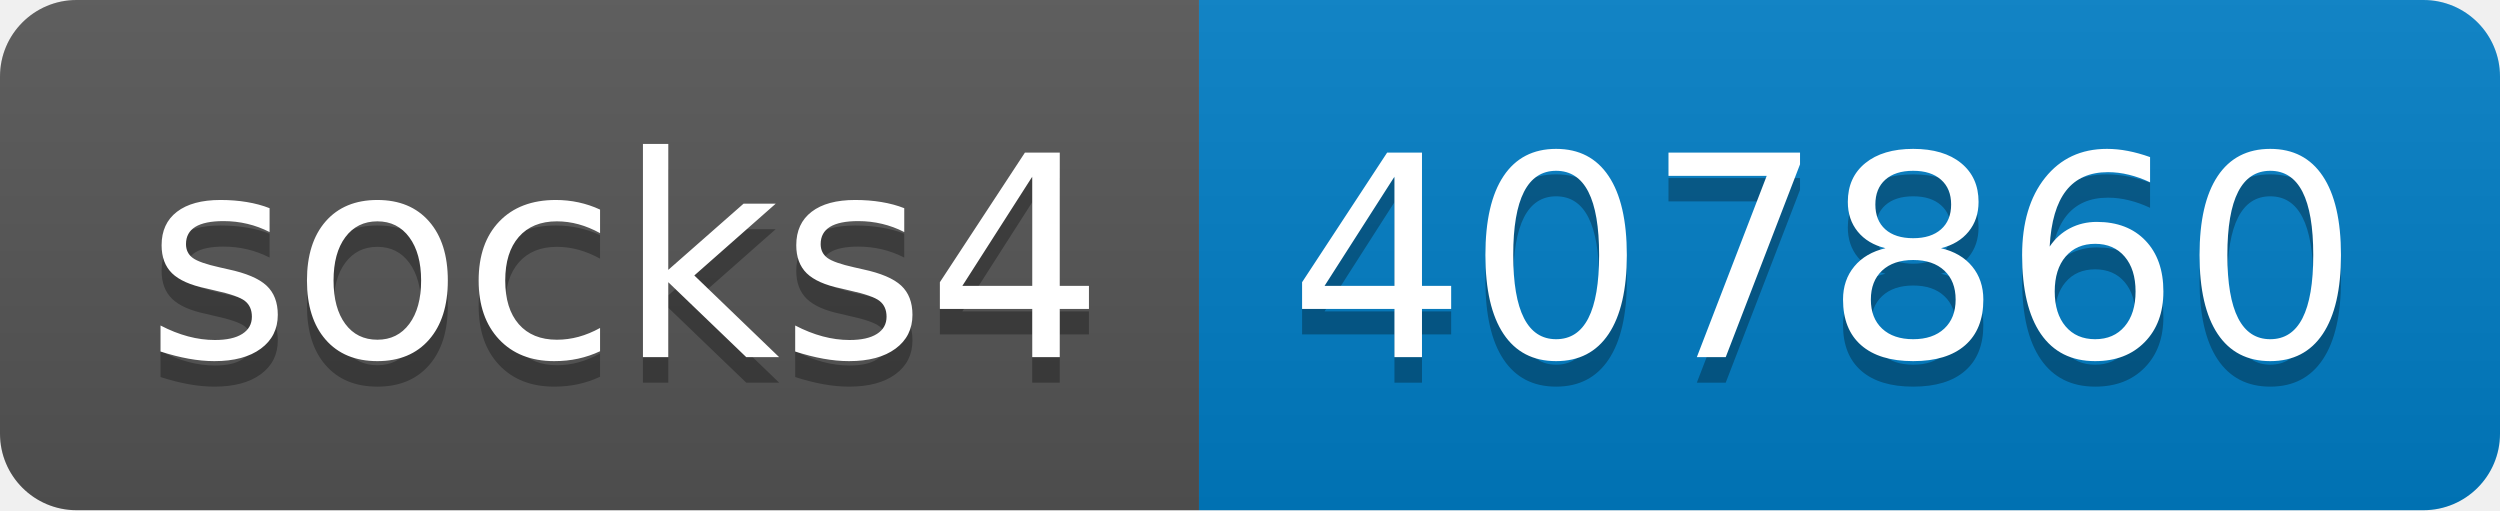
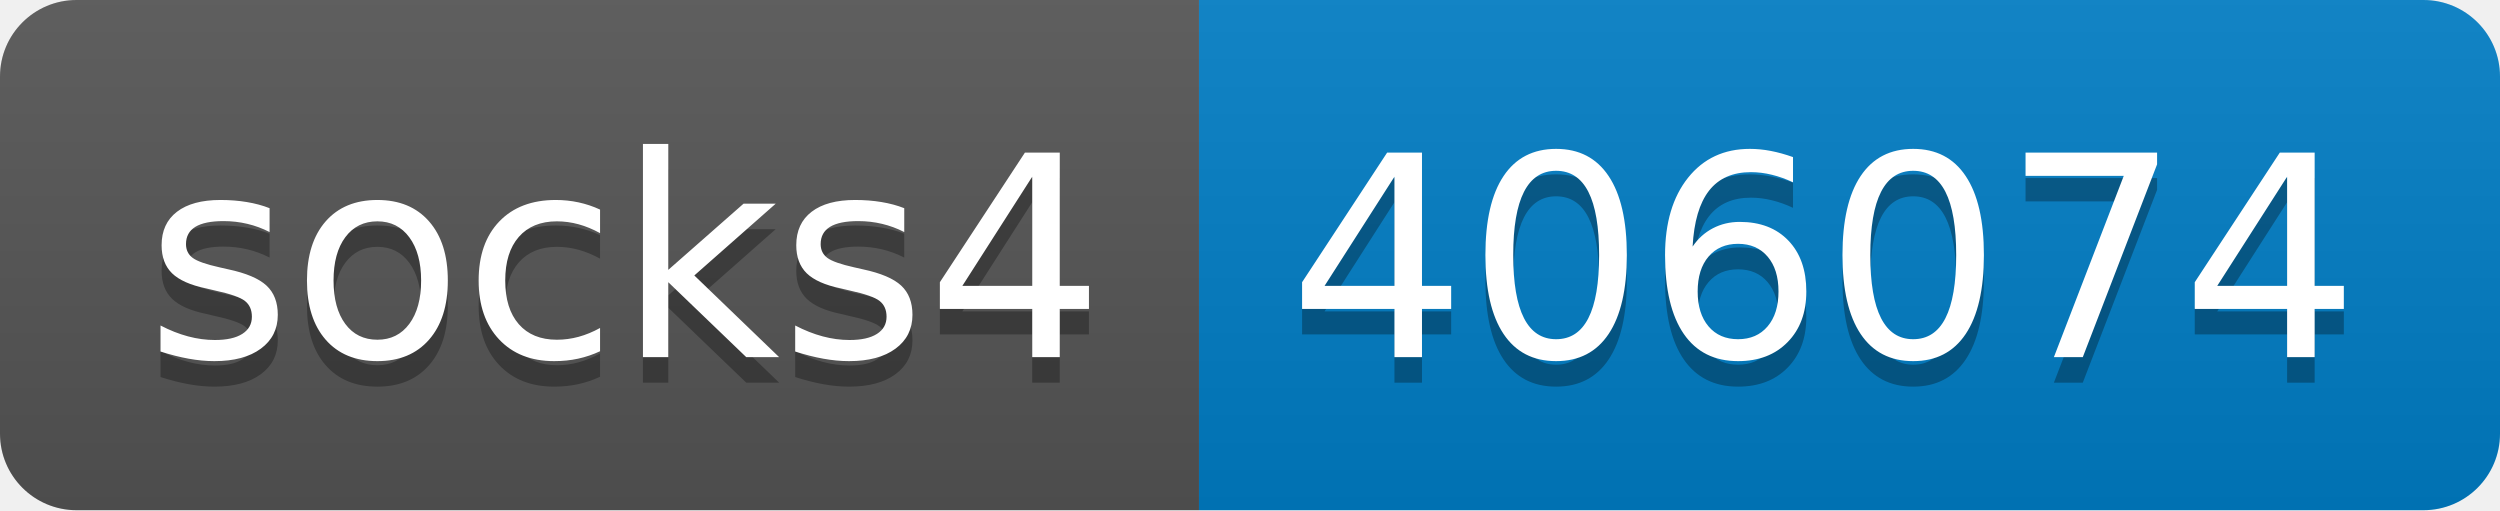
- <svg xmlns="http://www.w3.org/2000/svg" width="98" height="20" role="img" aria-label="socks4: 407860">
+ <svg xmlns="http://www.w3.org/2000/svg" width="98" height="20" role="img" aria-label="socks4: 406074">
  <linearGradient id="s" x2="0" y2="100%">
    <stop offset="0" stop-color="#bbb" stop-opacity=".1" />
    <stop offset="1" stop-opacity=".1" />
  </linearGradient>
  <clipPath id="r">
    <rect width="98" height="20" rx="3" fill="#fff" />
  </clipPath>
  <g clip-path="url(#r)">
    <rect width="47" height="20" fill="#555" />
    <rect x="47" width="51" height="20" fill="#007ec6" />
    <rect width="98" height="20" fill="url(#s)" />
  </g>
  <g fill="#fff" text-anchor="middle" font-family="Verdana,Geneva,DejaVu Sans,sans-serif" text-rendering="geometricPrecision" font-size="110">
    <text aria-hidden="true" x="245" y="150" fill="#010101" fill-opacity=".3" transform="scale(.1)" textLength="370">socks4</text>
    <text x="245" y="140" transform="scale(.1)" fill="#fff" textLength="370">socks4</text>
-     <text aria-hidden="true" x="715" y="150" fill="#010101" fill-opacity=".3" transform="scale(.1)" textLength="410">407860</text>
-     <text x="715" y="140" transform="scale(.1)" fill="#fff" textLength="410">407860</text>
+     <text aria-hidden="true" x="715" y="150" fill="#010101" fill-opacity=".3" transform="scale(.1)" textLength="410">406074</text>
+     <text x="715" y="140" transform="scale(.1)" fill="#fff" textLength="410">406074</text>
  </g>
</svg>
